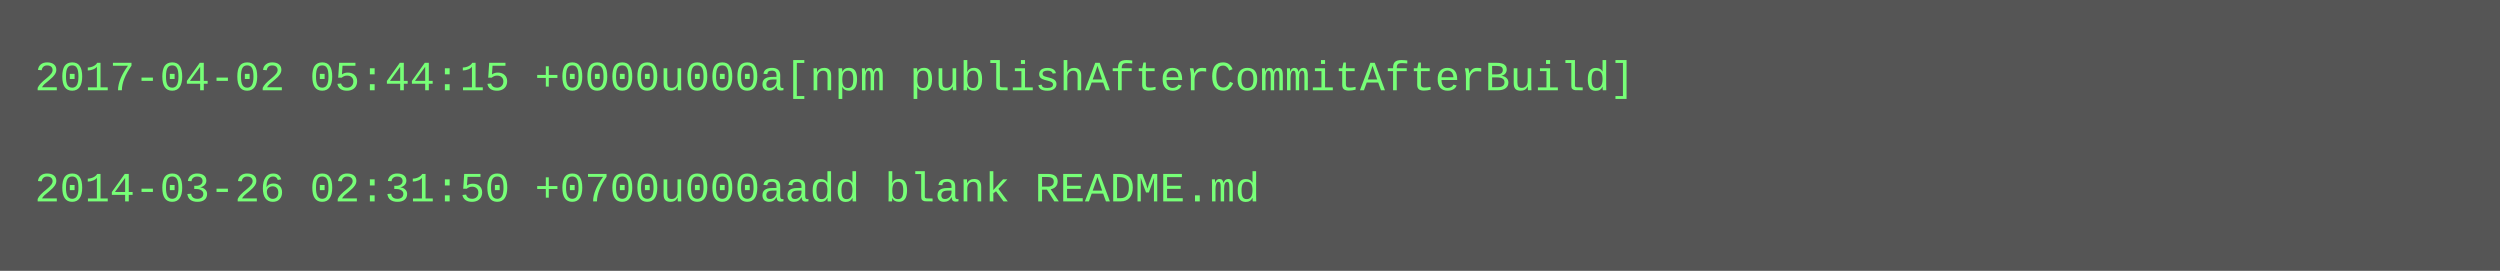
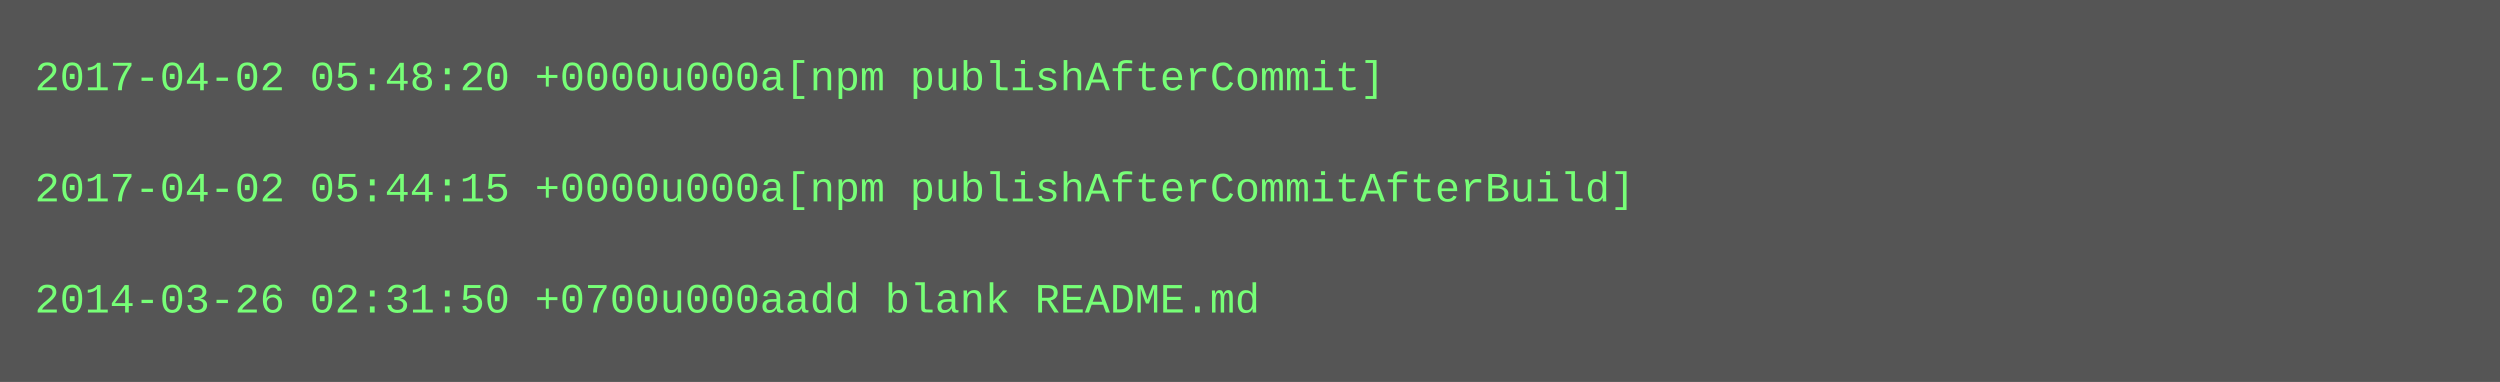
- <svg xmlns="http://www.w3.org/2000/svg" height="78" width="720">
-   <rect height="78" fill="#555" width="720" />
+ <svg xmlns="http://www.w3.org/2000/svg" height="110" width="720">
+   <rect height="110" fill="#555" width="720" />
  <text fill="#7f7" font-family="Courier New" font-size="12" xml:space="preserve">
-     <tspan x="10" y="26">2017-04-02 05:44:15 +0000u000a[npm publishAfterCommitAfterBuild]</tspan>
+     <tspan x="10" y="26">2017-04-02 05:48:20 +0000u000a[npm publishAfterCommit]</tspan>
    <tspan x="10" y="42" />
-     <tspan x="10" y="58">2014-03-26 02:31:50 +0700u000aadd blank README.md</tspan>
+     <tspan x="10" y="58">2017-04-02 05:44:15 +0000u000a[npm publishAfterCommitAfterBuild]</tspan>
+     <tspan x="10" y="74" />
+     <tspan x="10" y="90">2014-03-26 02:31:50 +0700u000aadd blank README.md</tspan>
  </text>
</svg>
